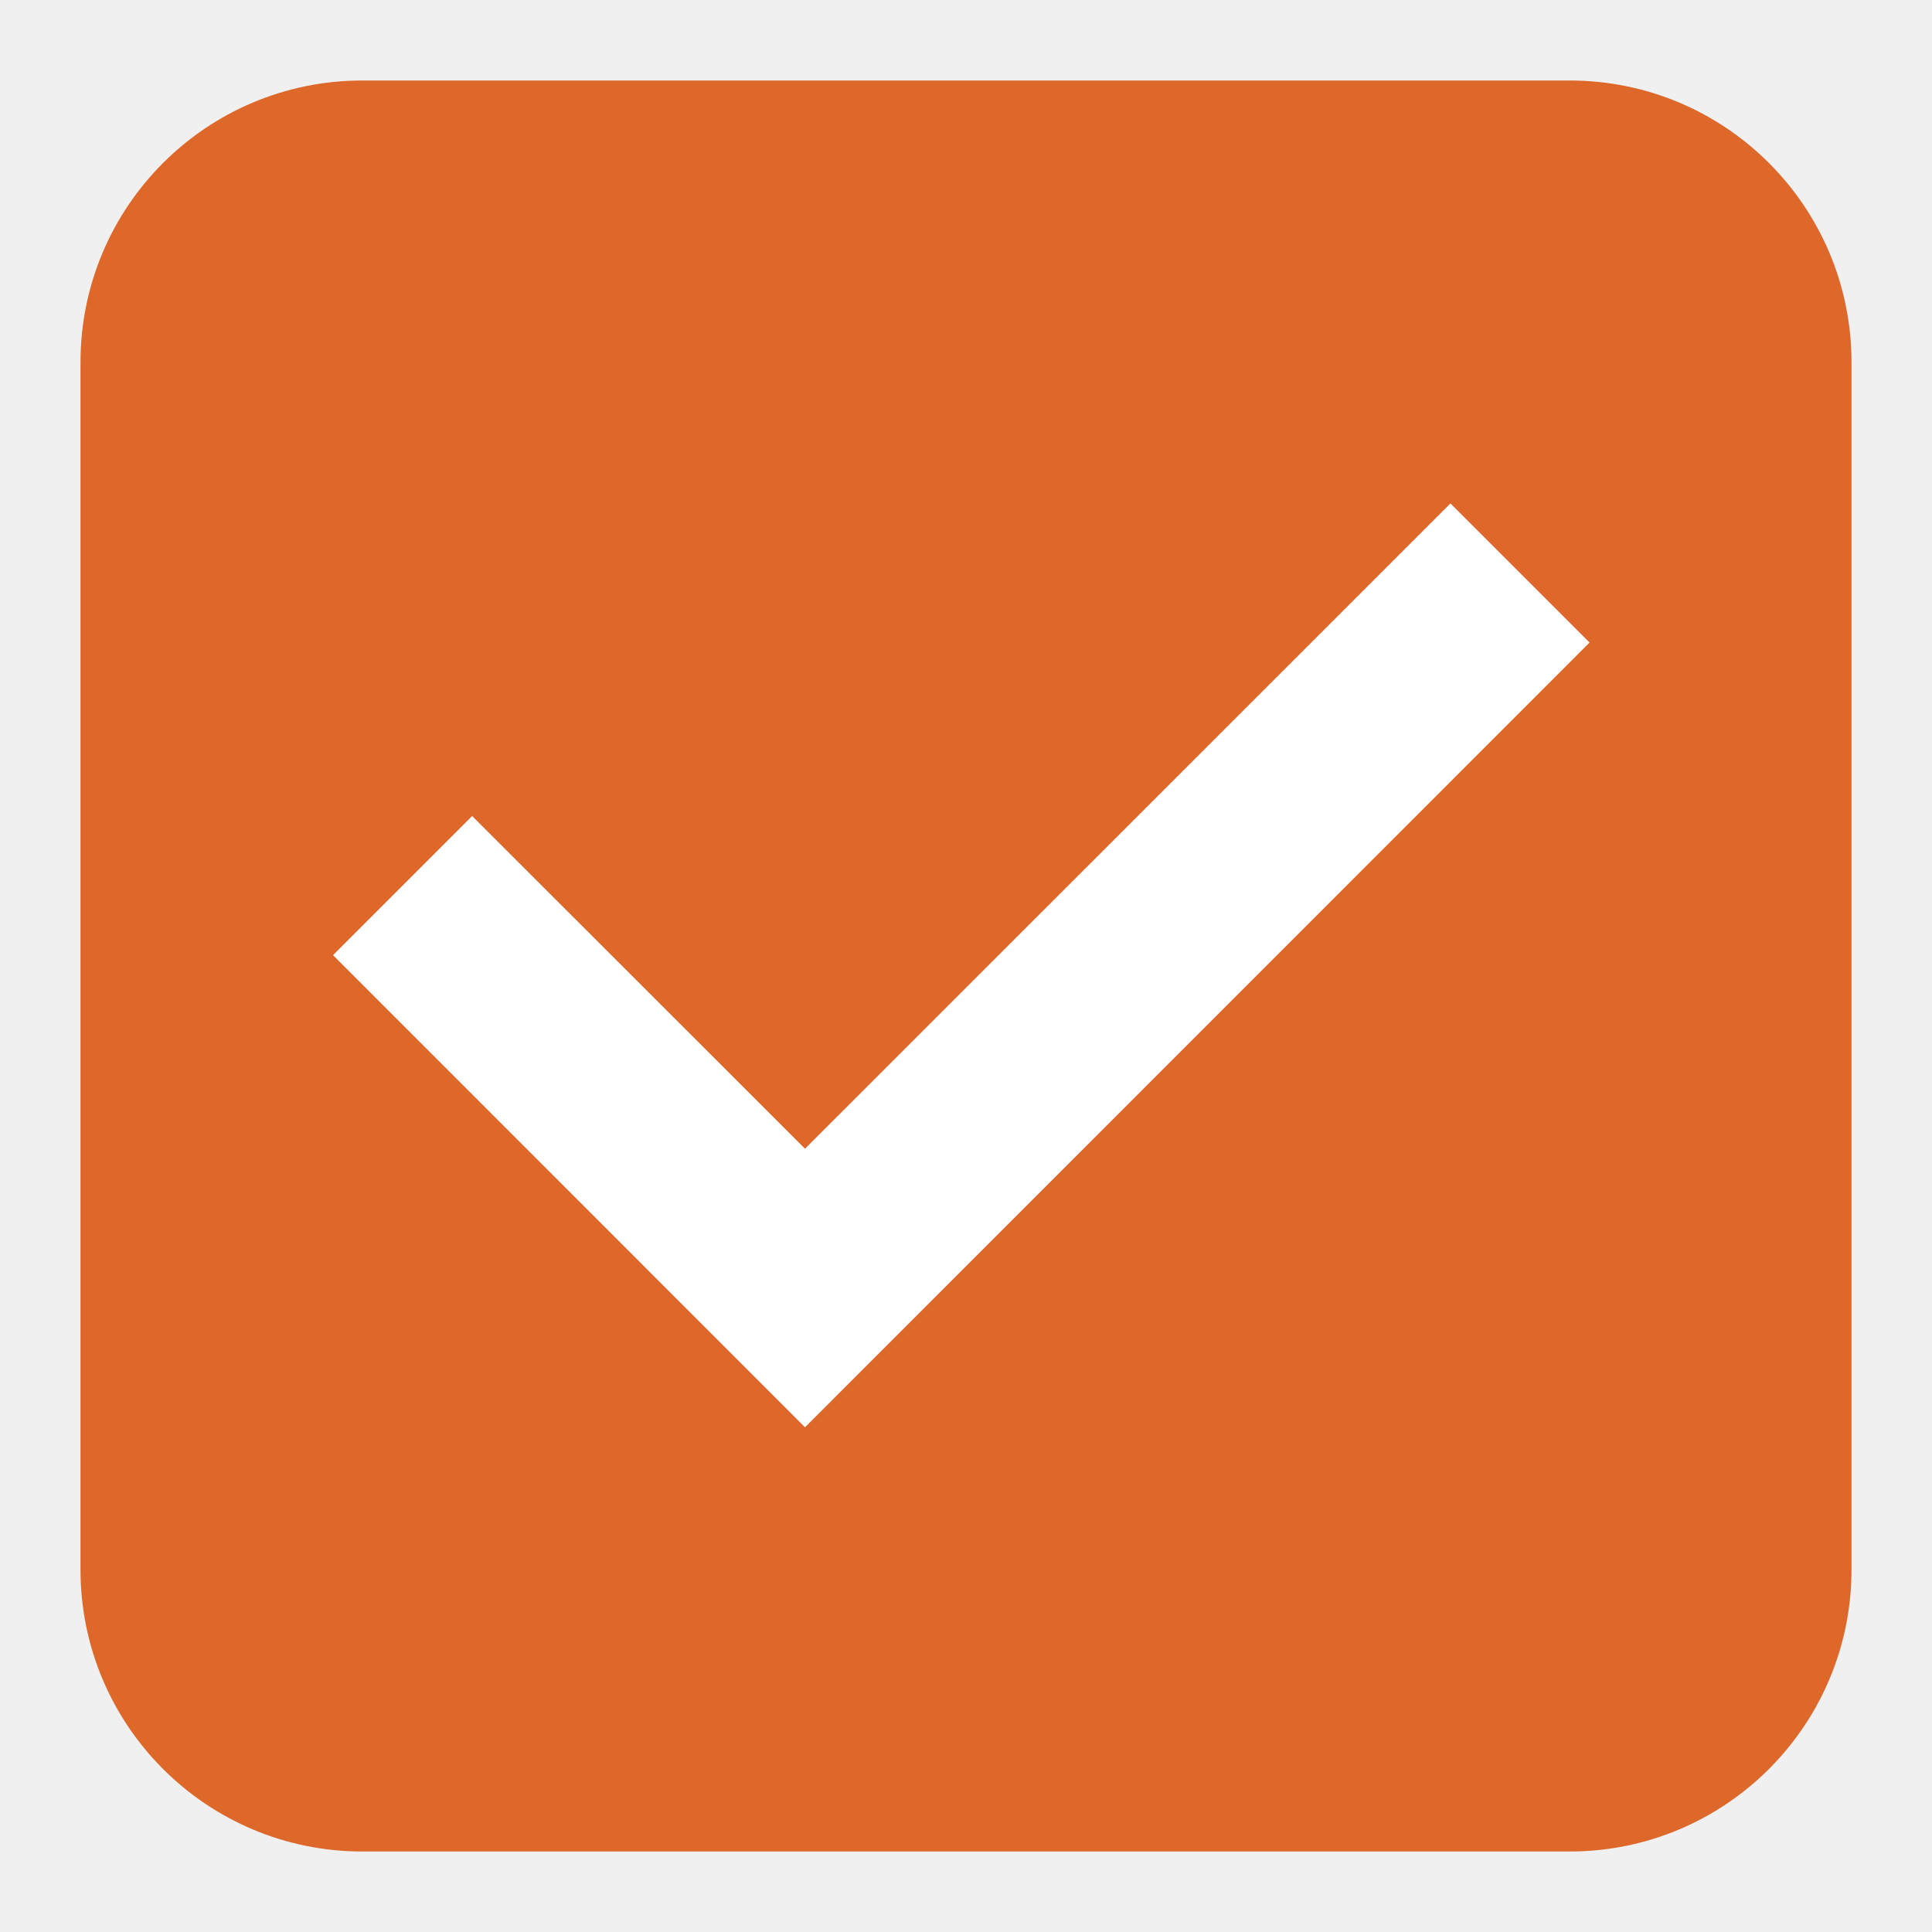
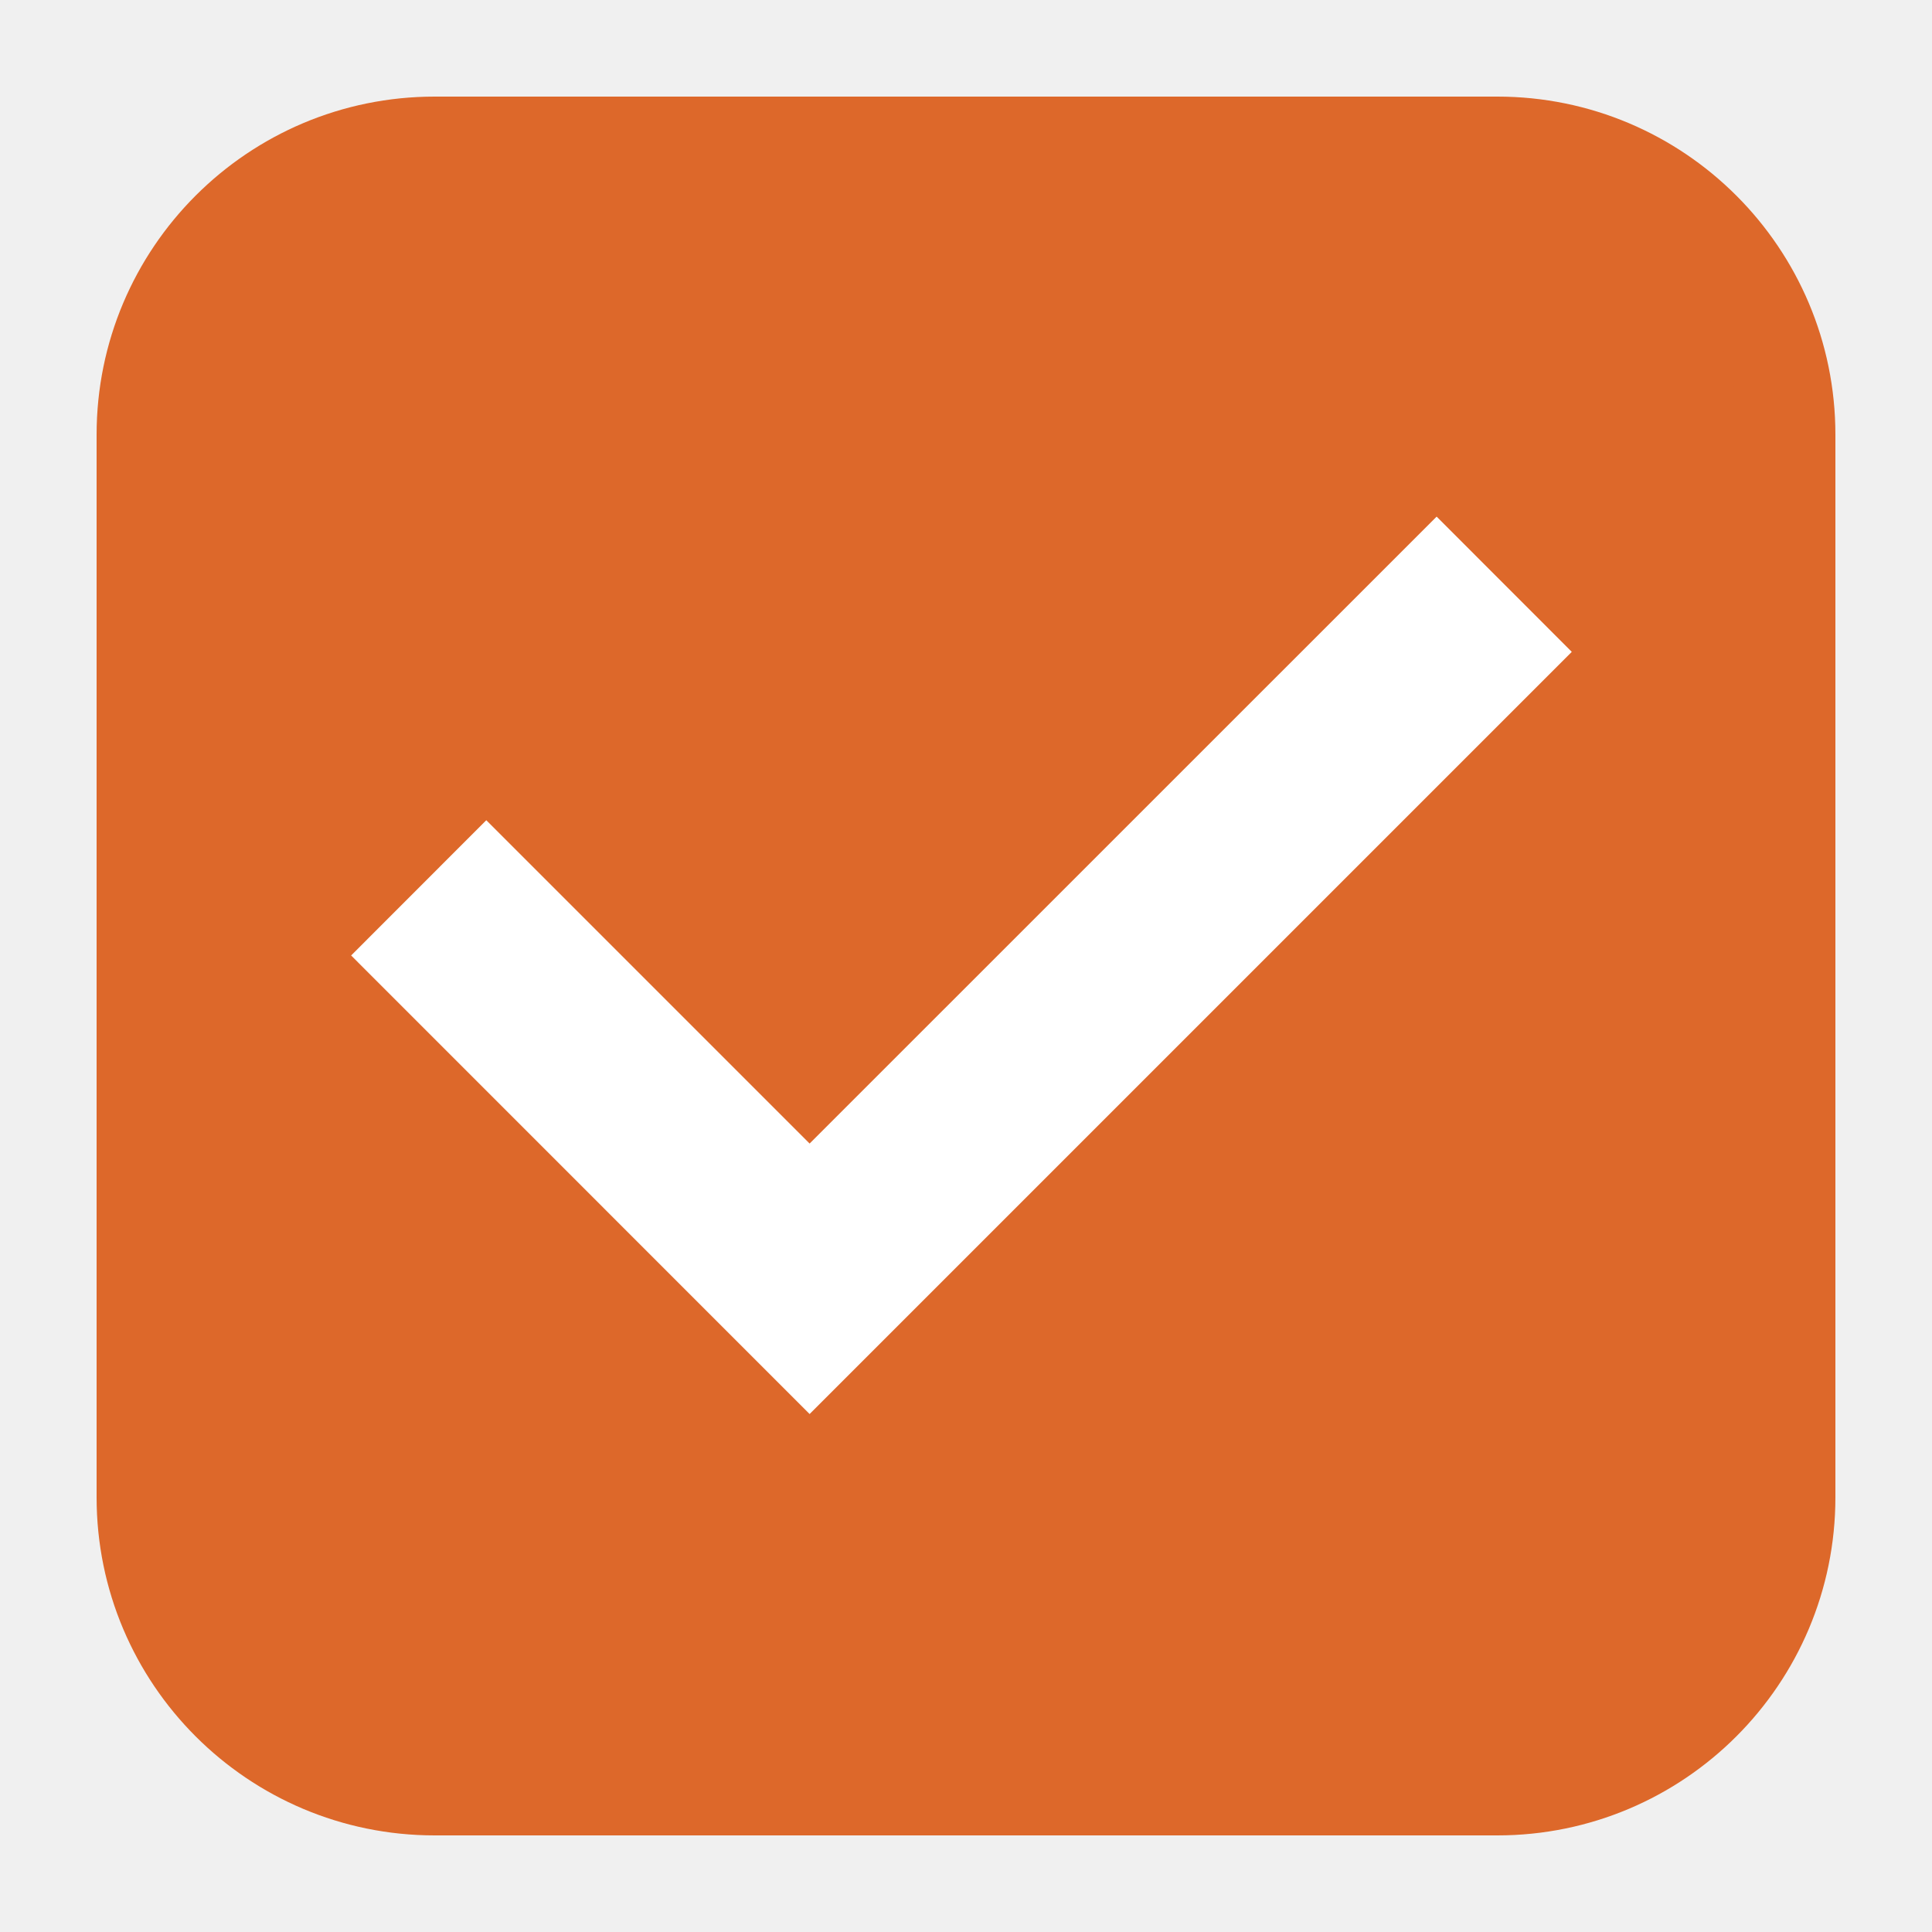
- <svg xmlns="http://www.w3.org/2000/svg" width="24" height="24">
-   <rect x="1.5" y="1.5" width="21" height="21" rx="3" fill="#eb6637" stroke="#eb6637" stroke-linejoin="round" style="stroke-width:1;fill:#dd682a;stroke:#dd682a" />
-   <path style="display:inline;fill:#fff;fill-rule:evenodd;stroke-width:.5;stroke-linecap:square" d="m18.018 6.254 1.728 1.728L10 17.73l-5.863-5.865 1.728-1.728L10 14.27z" />
+ <svg xmlns="http://www.w3.org/2000/svg" width="20" height="20">
+   <rect x="1.5" y="1.5" width="17" height="17" rx="3" fill="#eb6637" stroke="#eb6637" stroke-linejoin="round" style="fill:#dd682a;stroke:#dd682a;stroke-width:1" ry="3" />
+   <path style="display:inline;fill:#fff;fill-rule:evenodd;stroke-width:.5;stroke-linecap:square" d="m14.872 5.348 1.399 1.4-7.89 7.89-4.746-4.747 1.399-1.4 3.347 3.347z" />
</svg>
